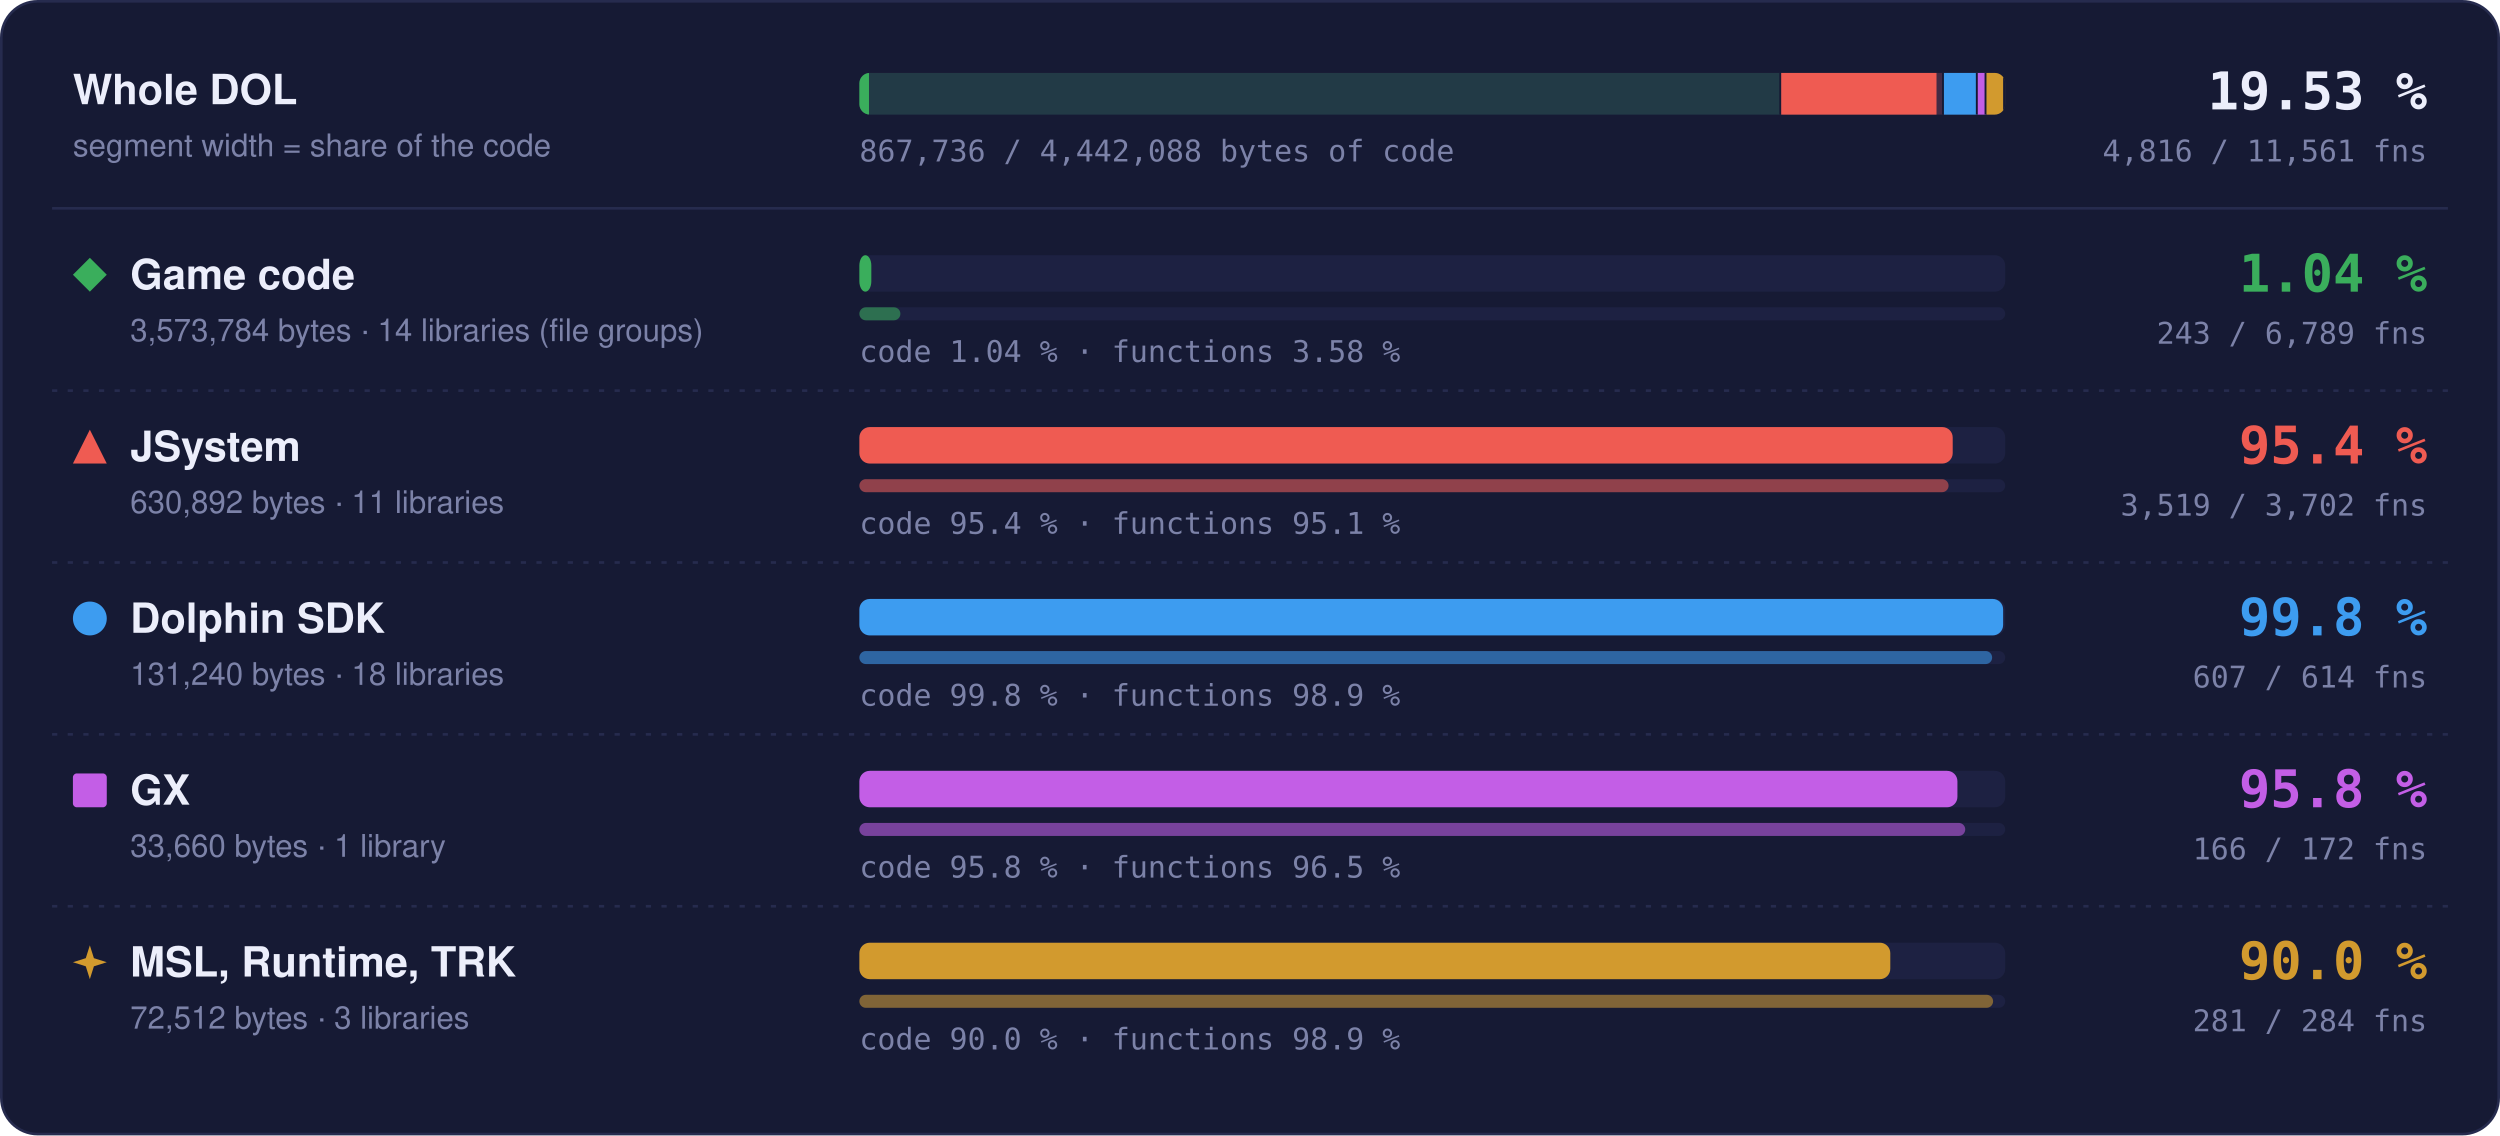
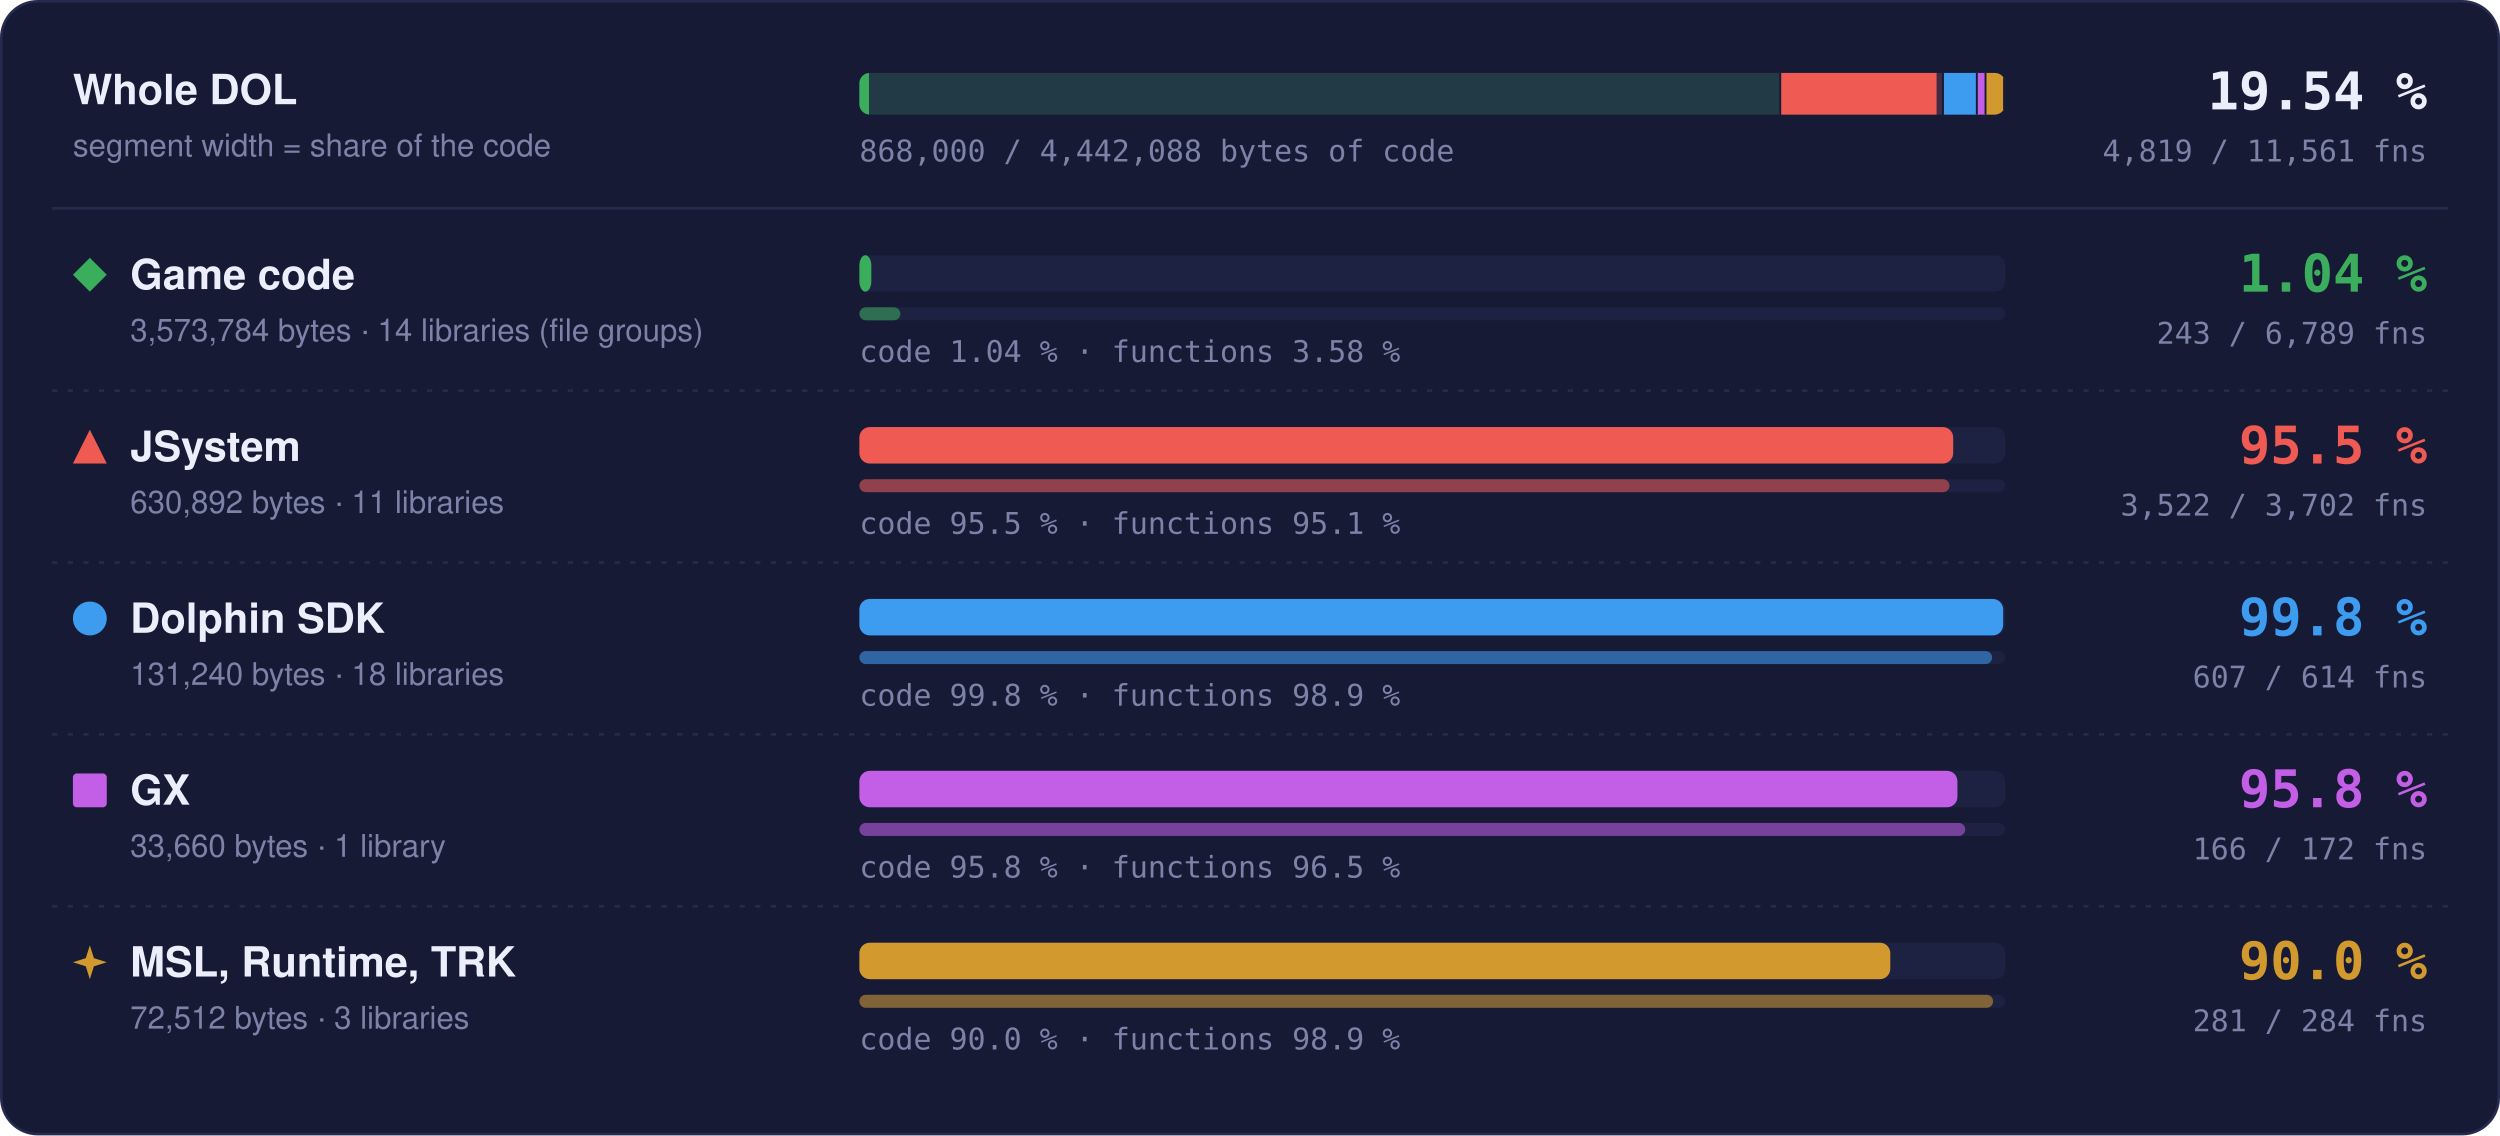
- <svg xmlns="http://www.w3.org/2000/svg" width="960" height="436" viewBox="0 0 960 436" role="img" aria-label="Matched code and functions per region: Game code 1.04 % of code, 243 of 6789 functions; JSystem 95.4 % of code, 3519 of 3702 functions; Dolphin SDK 99.8 % of code, 607 of 614 functions; GX 95.8 % of code, 166 of 172 functions; MSL, Runtime, TRK 90.0 % of code, 281 of 284 functions">
+ <svg xmlns="http://www.w3.org/2000/svg" width="960" height="436" viewBox="0 0 960 436" role="img" aria-label="Matched code and functions per region: Game code 1.04 % of code, 243 of 6789 functions; JSystem 95.5 % of code, 3522 of 3702 functions; Dolphin SDK 99.8 % of code, 607 of 614 functions; GX 95.8 % of code, 166 of 172 functions; MSL, Runtime, TRK 90.0 % of code, 281 of 284 functions">
  <style>text { font-family: -apple-system, BlinkMacSystemFont, 'Segoe UI', Helvetica, Arial, sans-serif; } .mono { font-family: ui-monospace, SFMono-Regular, 'SF Mono', Menlo, Consolas, monospace; } .grow { transform-box: fill-box; transform-origin: 0 50%; animation: grow 1.4s cubic-bezier(.2,.8,.2,1) both; } @keyframes grow { from { transform: scaleX(0); } } @media (prefers-reduced-motion: reduce) { * { animation: none !important; } }</style>
  <rect x="0.5" y="0.5" width="959" height="435" rx="14" fill="#161a34" stroke="#262b4e" />
  <text x="28" y="40" font-size="16" font-weight="700" fill="#eceefb">Whole DOL</text>
  <text x="28" y="60" font-size="12" fill="#7c82a8">segment width = share of the code</text>
  <rect x="330" y="28" width="440" height="16" rx="4" fill="#1d2142" />
  <clipPath id="wb">
    <rect x="330" y="28" width="440" height="16" rx="4" />
  </clipPath>
  <g clip-path="url(#wb)">
    <rect x="330.00" y="28" width="353.99" height="16" fill="#3aae5c" fill-opacity="0.18" />
    <rect class="grow" x="330.00" y="28" width="3.69" height="16" fill="#3aae5c" />
    <rect x="683.24" y="28" width="1.5" height="16" fill="#161a34" />
    <rect x="683.99" y="28" width="62.49" height="16" fill="#ef5b52" fill-opacity="0.18" />
-     <rect class="grow" x="683.99" y="28" width="59.63" height="16" fill="#ef5b52" />
+     <rect class="grow" x="683.99" y="28" width="59.65" height="16" fill="#ef5b52" />
    <rect x="745.73" y="28" width="1.5" height="16" fill="#161a34" />
    <rect x="746.48" y="28" width="13.00" height="16" fill="#3d9cf0" fill-opacity="0.18" />
    <rect class="grow" x="746.48" y="28" width="12.98" height="16" fill="#3d9cf0" />
    <rect x="758.73" y="28" width="1.5" height="16" fill="#161a34" />
    <rect x="759.48" y="28" width="3.33" height="16" fill="#c35ee6" fill-opacity="0.18" />
    <rect class="grow" x="759.48" y="28" width="3.20" height="16" fill="#c35ee6" />
    <rect x="762.07" y="28" width="1.5" height="16" fill="#161a34" />
    <rect x="762.82" y="28" width="7.18" height="16" fill="#d29a2e" fill-opacity="0.18" />
    <rect class="grow" x="762.82" y="28" width="6.46" height="16" fill="#d29a2e" />
    <rect x="769.25" y="28" width="1.5" height="16" fill="#161a34" />
  </g>
-   <text x="932" y="42" text-anchor="end" class="mono" font-size="20" font-weight="700" fill="#eceefb">19.53 %</text>
-   <text x="932" y="62" text-anchor="end" class="mono" font-size="11.5" fill="#7c82a8">4,816 / 11,561 fns</text>
-   <text x="330" y="62" class="mono" font-size="11.5" fill="#7c82a8">867,736 / 4,442,088 bytes of code</text>
+   <text x="932" y="42" text-anchor="end" class="mono" font-size="20" font-weight="700" fill="#eceefb">19.54 %</text>
+   <text x="932" y="62" text-anchor="end" class="mono" font-size="11.5" fill="#7c82a8">4,819 / 11,561 fns</text>
+   <text x="330" y="62" class="mono" font-size="11.5" fill="#7c82a8">868,000 / 4,442,088 bytes of code</text>
  <line x1="20" x2="940" y1="80" y2="80" stroke="#262b4e" />
  <g fill="#3aae5c">
    <path d="M34.5 99L41 105.5L34.5 112L28 105.5Z" />
  </g>
  <text x="50" y="111" font-size="16" font-weight="700" fill="#eceefb">Game code</text>
  <text x="50" y="131" font-size="12" fill="#7c82a8">3,573,784 bytes · 14 libraries (file groups)</text>
  <rect x="330" y="98" width="440" height="14" rx="4" fill="#1d2142" />
  <rect class="grow" style="animation-delay:0.0s" x="330" y="98" width="4.59" height="14" rx="4" fill="#3aae5c" />
  <rect x="330" y="118" width="440" height="5" rx="2.5" fill="#1d2142" />
  <rect class="grow" style="animation-delay:0.2s" x="330" y="118" width="15.75" height="5" rx="2.5" fill="#3aae5c" fill-opacity="0.55" />
  <text x="330" y="139" class="mono" font-size="11.5" fill="#7c82a8">code 1.04 % · functions 3.58 %</text>
  <text x="932" y="112" text-anchor="end" class="mono" font-size="20" font-weight="700" fill="#3aae5c">1.04 %</text>
  <text x="932" y="132" text-anchor="end" class="mono" font-size="11.5" fill="#7c82a8">243 / 6,789 fns</text>
  <line x1="20" x2="940" y1="150" y2="150" stroke="#262b4e" stroke-dasharray="2 4" />
  <g fill="#ef5b52">
    <path d="M34.5 165L41 178L28 178Z" />
  </g>
  <text x="50" y="177" font-size="16" font-weight="700" fill="#eceefb">JSystem</text>
  <text x="50" y="197" font-size="12" fill="#7c82a8">630,892 bytes · 11 libraries</text>
  <rect x="330" y="164" width="440" height="14" rx="4" fill="#1d2142" />
-   <rect class="grow" style="animation-delay:0.1s" x="330" y="164" width="419.84" height="14" rx="4" fill="#ef5b52" />
+   <rect class="grow" style="animation-delay:0.1s" x="330" y="164" width="420.03" height="14" rx="4" fill="#ef5b52" />
  <rect x="330" y="184" width="440" height="5" rx="2.5" fill="#1d2142" />
-   <rect class="grow" style="animation-delay:0.3s" x="330" y="184" width="418.25" height="5" rx="2.5" fill="#ef5b52" fill-opacity="0.55" />
-   <text x="330" y="205" class="mono" font-size="11.5" fill="#7c82a8">code 95.4 % · functions 95.1 %</text>
-   <text x="932" y="178" text-anchor="end" class="mono" font-size="20" font-weight="700" fill="#ef5b52">95.4 %</text>
-   <text x="932" y="198" text-anchor="end" class="mono" font-size="11.5" fill="#7c82a8">3,519 / 3,702 fns</text>
+   <rect class="grow" style="animation-delay:0.3s" x="330" y="184" width="418.61" height="5" rx="2.5" fill="#ef5b52" fill-opacity="0.55" />
+   <text x="330" y="205" class="mono" font-size="11.5" fill="#7c82a8">code 95.5 % · functions 95.1 %</text>
+   <text x="932" y="178" text-anchor="end" class="mono" font-size="20" font-weight="700" fill="#ef5b52">95.5 %</text>
+   <text x="932" y="198" text-anchor="end" class="mono" font-size="11.5" fill="#7c82a8">3,522 / 3,702 fns</text>
  <line x1="20" x2="940" y1="216" y2="216" stroke="#262b4e" stroke-dasharray="2 4" />
  <g fill="#3d9cf0">
    <circle cx="34.5" cy="237.5" r="6.5" />
  </g>
  <text x="50" y="243" font-size="16" font-weight="700" fill="#eceefb">Dolphin SDK</text>
  <text x="50" y="263" font-size="12" fill="#7c82a8">131,240 bytes · 18 libraries</text>
  <rect x="330" y="230" width="440" height="14" rx="4" fill="#1d2142" />
  <rect class="grow" style="animation-delay:0.2s" x="330" y="230" width="439.20" height="14" rx="4" fill="#3d9cf0" />
  <rect x="330" y="250" width="440" height="5" rx="2.5" fill="#1d2142" />
  <rect class="grow" style="animation-delay:0.4s" x="330" y="250" width="434.98" height="5" rx="2.5" fill="#3d9cf0" fill-opacity="0.55" />
  <text x="330" y="271" class="mono" font-size="11.5" fill="#7c82a8">code 99.8 % · functions 98.9 %</text>
  <text x="932" y="244" text-anchor="end" class="mono" font-size="20" font-weight="700" fill="#3d9cf0">99.8 %</text>
  <text x="932" y="264" text-anchor="end" class="mono" font-size="11.5" fill="#7c82a8">607 / 614 fns</text>
  <line x1="20" x2="940" y1="282" y2="282" stroke="#262b4e" stroke-dasharray="2 4" />
  <g fill="#c35ee6">
    <rect x="28" y="297" width="13" height="13" rx="1.5" />
  </g>
  <text x="50" y="309" font-size="16" font-weight="700" fill="#eceefb">GX</text>
  <text x="50" y="329" font-size="12" fill="#7c82a8">33,660 bytes · 1 library</text>
  <rect x="330" y="296" width="440" height="14" rx="4" fill="#1d2142" />
  <rect class="grow" style="animation-delay:0.3s" x="330" y="296" width="421.65" height="14" rx="4" fill="#c35ee6" />
  <rect x="330" y="316" width="440" height="5" rx="2.5" fill="#1d2142" />
  <rect class="grow" style="animation-delay:0.5s" x="330" y="316" width="424.65" height="5" rx="2.5" fill="#c35ee6" fill-opacity="0.55" />
  <text x="330" y="337" class="mono" font-size="11.5" fill="#7c82a8">code 95.8 % · functions 96.5 %</text>
  <text x="932" y="310" text-anchor="end" class="mono" font-size="20" font-weight="700" fill="#c35ee6">95.8 %</text>
  <text x="932" y="330" text-anchor="end" class="mono" font-size="11.5" fill="#7c82a8">166 / 172 fns</text>
  <line x1="20" x2="940" y1="348" y2="348" stroke="#262b4e" stroke-dasharray="2 4" />
  <g fill="#d29a2e">
    <path d="M34.5 363L36.06 367.94L41 369.5L36.06 371.06L34.5 376L32.94 371.06L28 369.5L32.94 367.94Z" />
  </g>
  <text x="50" y="375" font-size="16" font-weight="700" fill="#eceefb">MSL, Runtime, TRK</text>
  <text x="50" y="395" font-size="12" fill="#7c82a8">72,512 bytes · 3 libraries</text>
  <rect x="330" y="362" width="440" height="14" rx="4" fill="#1d2142" />
  <rect class="grow" style="animation-delay:0.4s" x="330" y="362" width="395.87" height="14" rx="4" fill="#d29a2e" />
  <rect x="330" y="382" width="440" height="5" rx="2.5" fill="#1d2142" />
  <rect class="grow" style="animation-delay:0.6s" x="330" y="382" width="435.35" height="5" rx="2.5" fill="#d29a2e" fill-opacity="0.55" />
  <text x="330" y="403" class="mono" font-size="11.5" fill="#7c82a8">code 90.0 % · functions 98.9 %</text>
  <text x="932" y="376" text-anchor="end" class="mono" font-size="20" font-weight="700" fill="#d29a2e">90.0 %</text>
  <text x="932" y="396" text-anchor="end" class="mono" font-size="11.5" fill="#7c82a8">281 / 284 fns</text>
</svg>
